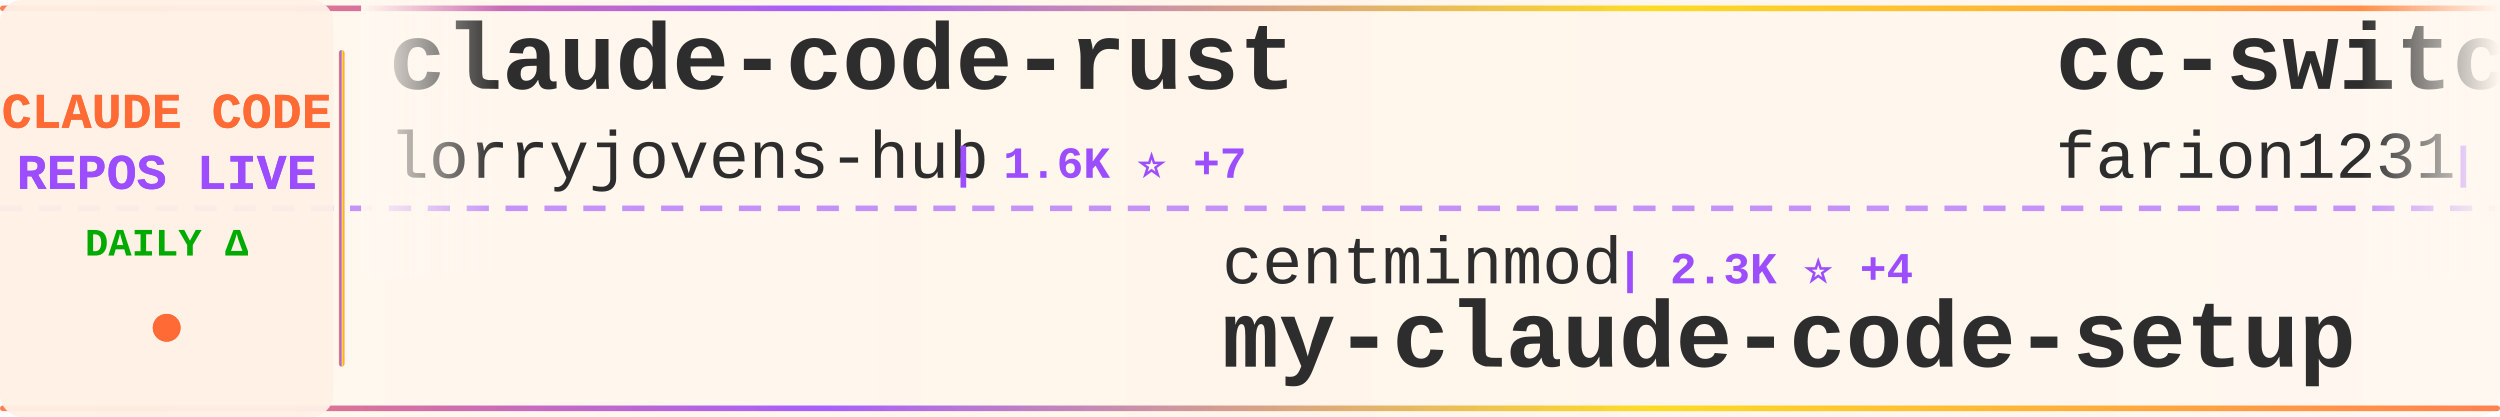
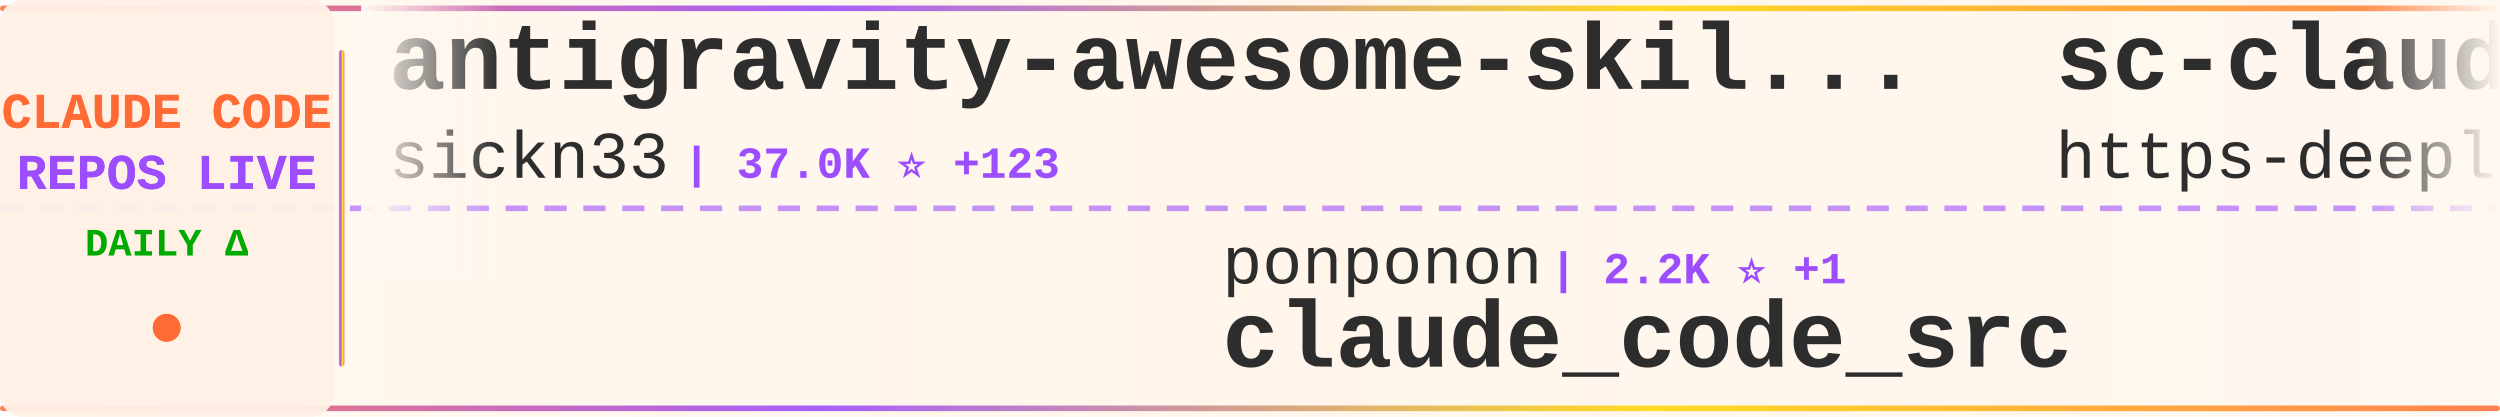
<svg xmlns="http://www.w3.org/2000/svg" width="900" height="150">
  <defs>
    <linearGradient id="tickerBg" x1="0%" y1="0%" x2="100%" y2="0%">
      <stop offset="0%" style="stop-color:#fff8f0;stop-opacity:0.98" />
      <stop offset="50%" style="stop-color:#fff5eb;stop-opacity:1" />
      <stop offset="100%" style="stop-color:#fff8f0;stop-opacity:0.98" />
    </linearGradient>
    <linearGradient id="borderGrad" x1="0%" y1="0%" x2="100%" y2="0%">
      <stop offset="0%" style="stop-color:#FF6B35;stop-opacity:0.85">
        <animate attributeName="stop-opacity" values="0.85;1;0.85" dur="2s" repeatCount="indefinite" />
      </stop>
      <stop offset="33%" style="stop-color:#9C4EFF;stop-opacity:0.9">
        <animate attributeName="stop-opacity" values="0.9;1;0.9" dur="2.2s" repeatCount="indefinite" />
      </stop>
      <stop offset="66%" style="stop-color:#FFD700;stop-opacity:0.85">
        <animate attributeName="stop-opacity" values="0.85;1;0.85" dur="1.8s" repeatCount="indefinite" />
      </stop>
      <stop offset="100%" style="stop-color:#FF6B35;stop-opacity:0.85">
        <animate attributeName="stop-opacity" values="0.85;1;0.85" dur="2s" repeatCount="indefinite" />
      </stop>
    </linearGradient>
    <filter id="textGlow">
      <feGaussianBlur stdDeviation="0.15" result="coloredBlur" />
      <feMerge>
        <feMergeNode in="coloredBlur" />
        <feMergeNode in="SourceGraphic" />
      </feMerge>
    </filter>
    <filter id="metricGlow">
      <feGaussianBlur stdDeviation="0.2" result="coloredBlur" />
      <feMerge>
        <feMergeNode in="coloredBlur" />
        <feMergeNode in="SourceGraphic" />
      </feMerge>
    </filter>
    <linearGradient id="leftFade" x1="0%" y1="0%" x2="100%" y2="0%">
      <stop offset="0%" style="stop-color:#fff8f0;stop-opacity:1" />
      <stop offset="100%" style="stop-color:#fff8f0;stop-opacity:0" />
    </linearGradient>
    <linearGradient id="rightFade" x1="0%" y1="0%" x2="100%" y2="0%">
      <stop offset="0%" style="stop-color:#fff8f0;stop-opacity:0" />
      <stop offset="100%" style="stop-color:#fff8f0;stop-opacity:1" />
    </linearGradient>
  </defs>
  <rect width="900" height="150" fill="url(#tickerBg)" rx="8" />
  <rect x="0" y="2" width="900" height="2" fill="url(#borderGrad)" rx="1" />
  <rect x="0" y="146" width="900" height="2" fill="url(#borderGrad)" rx="1" />
  <line x1="0" y1="75" x2="900" y2="75" stroke="#9C4EFF" stroke-width="2" stroke-dasharray="8 6" opacity="0.6" />
  <rect x="0" y="0" width="120" height="150" fill="#fff0e6" opacity="0.95" rx="8" />
  <text x="60" y="46" font-family="'Courier New', monospace" font-size="18" font-weight="bold" fill="#FF6B35" text-anchor="middle" filter="url(#textGlow)">
    CLAUDE CODE
  </text>
  <text x="60" y="68" font-family="'Courier New', monospace" font-size="18" font-weight="bold" fill="#9C4EFF" text-anchor="middle" filter="url(#textGlow)">
    REPOS LIVE
  </text>
  <text x="60" y="92" font-family="'Courier New', monospace" font-size="14" font-weight="bold" fill="#00aa00" text-anchor="middle">
    DAILY Δ
  </text>
  <circle cx="60" cy="118" r="5" fill="#FF6B35" filter="url(#metricGlow)">
    <animate attributeName="r" values="4;6;4" dur="1.5s" repeatCount="indefinite" />
    <animate attributeName="opacity" values="0.6;1;0.6" dur="1.5s" repeatCount="indefinite" />
  </circle>
  <rect x="122" y="18" width="2" height="114" fill="url(#borderGrad)" rx="1" />
  <clipPath id="tickerClip">
    <rect x="130" y="0" width="770" height="150" />
  </clipPath>
  <g clip-path="url(#tickerClip)">
    <g id="tickerItems">
      <animateTransform attributeName="transform" attributeType="XML" type="translate" from="0 0" to="-3000 0" dur="54s" repeatCount="indefinite" />
      <g transform="translate(0, 0)">
-         <text x="140" y="32" font-family="'Courier New', monospace" font-size="34" font-weight="bold" fill="#2d2d2d">claude-code-rust</text>
-         <text x="140" y="64" font-family="'Courier New', monospace" font-size="24" font-weight="normal" fill="#2d2d2d" opacity="1.0">lorryjovens-hub</text>
-         <text x="342" y="64" font-family="'Courier New', monospace" font-size="16" font-weight="bold" fill="#9C4EFF"> | 1.6K ⭐ +7</text>
+         <text x="140" y="32" font-family="'Courier New', monospace" font-size="34" font-weight="bold" fill="#2d2d2d">antigravity-awesome-skil...</text>
+         <text x="140" y="64" font-family="'Courier New', monospace" font-size="24" font-weight="normal" fill="#2d2d2d" opacity="1.0">sickn33</text>
+         <text x="246" y="64" font-family="'Courier New', monospace" font-size="16" font-weight="bold" fill="#9C4EFF"> | 37.0K ⭐ +123</text>
      </g>
      <g transform="translate(300, 0)">
-         <text x="140" y="102" font-family="'Courier New', monospace" font-size="24" font-weight="normal" fill="#2d2d2d" opacity="1.0">centminmod</text>
-         <text x="282" y="102" font-family="'Courier New', monospace" font-size="16" font-weight="bold" fill="#9C4EFF"> | 2.3K ⭐ +4</text>
-         <text x="140" y="132" font-family="'Courier New', monospace" font-size="34" font-weight="bold" fill="#2d2d2d">my-claude-code-setup</text>
+         <text x="140" y="102" font-family="'Courier New', monospace" font-size="24" font-weight="normal" fill="#2d2d2d" opacity="1.0">ponponon</text>
+         <text x="258" y="102" font-family="'Courier New', monospace" font-size="16" font-weight="bold" fill="#9C4EFF"> | 2.2K ⭐ +1</text>
+         <text x="140" y="132" font-family="'Courier New', monospace" font-size="34" font-weight="bold" fill="#2d2d2d">claude_code_src</text>
      </g>
      <g transform="translate(600, 0)">
-         <text x="140" y="32" font-family="'Courier New', monospace" font-size="34" font-weight="bold" fill="#2d2d2d">cc-switch</text>
-         <text x="140" y="64" font-family="'Courier New', monospace" font-size="24" font-weight="normal" fill="#2d2d2d" opacity="1.0">farion1231</text>
-         <text x="282" y="64" font-family="'Courier New', monospace" font-size="16" font-weight="bold" fill="#9C4EFF"> | 64.9K ⭐ +1.3K</text>
+         <text x="140" y="32" font-family="'Courier New', monospace" font-size="34" font-weight="bold" fill="#2d2d2d">sc-claude-code-files</text>
+         <text x="140" y="64" font-family="'Courier New', monospace" font-size="24" font-weight="normal" fill="#2d2d2d" opacity="1.0">https-deeplearning-ai</text>
+         <text x="414" y="64" font-family="'Courier New', monospace" font-size="16" font-weight="bold" fill="#9C4EFF"> | 509 ⭐ +1</text>
      </g>
      <g transform="translate(900, 0)">
-         <text x="140" y="102" font-family="'Courier New', monospace" font-size="24" font-weight="normal" fill="#2d2d2d" opacity="1.0">wanshuiyin</text>
-         <text x="282" y="102" font-family="'Courier New', monospace" font-size="16" font-weight="bold" fill="#9C4EFF"> | 8.6K ⭐ +97</text>
-         <text x="140" y="132" font-family="'Courier New', monospace" font-size="34" font-weight="bold" fill="#2d2d2d">Auto-claude-code-researc...</text>
+         <text x="140" y="102" font-family="'Courier New', monospace" font-size="24" font-weight="normal" fill="#2d2d2d" opacity="1.0">alex000kim</text>
+         <text x="282" y="102" font-family="'Courier New', monospace" font-size="16" font-weight="bold" fill="#9C4EFF"> | 225 ⭐</text>
+         <text x="140" y="132" font-family="'Courier New', monospace" font-size="34" font-weight="bold" fill="#2d2d2d">claude-code</text>
      </g>
      <g transform="translate(1200, 0)">
-         <text x="140" y="32" font-family="'Courier New', monospace" font-size="34" font-weight="bold" fill="#2d2d2d">claude-code-from-source</text>
-         <text x="140" y="64" font-family="'Courier New', monospace" font-size="24" font-weight="normal" fill="#2d2d2d" opacity="1.0">alejandrobalderas</text>
-         <text x="366" y="64" font-family="'Courier New', monospace" font-size="16" font-weight="bold" fill="#9C4EFF"> | 1.9K ⭐ +9</text>
+         <text x="140" y="32" font-family="'Courier New', monospace" font-size="34" font-weight="bold" fill="#2d2d2d">claude-code-base-action</text>
+         <text x="140" y="64" font-family="'Courier New', monospace" font-size="24" font-weight="normal" fill="#2d2d2d" opacity="1.0">anthropics</text>
+         <text x="282" y="64" font-family="'Courier New', monospace" font-size="16" font-weight="bold" fill="#9C4EFF"> | 817 ⭐</text>
      </g>
      <g transform="translate(1500, 0)">
-         <text x="140" y="102" font-family="'Courier New', monospace" font-size="24" font-weight="normal" fill="#2d2d2d" opacity="1.0">OneRedOak</text>
-         <text x="270" y="102" font-family="'Courier New', monospace" font-size="16" font-weight="bold" fill="#9C4EFF"> | 3.8K ⭐ +2</text>
-         <text x="140" y="132" font-family="'Courier New', monospace" font-size="34" font-weight="bold" fill="#2d2d2d">claude-code-workflows</text>
+         <text x="140" y="102" font-family="'Courier New', monospace" font-size="24" font-weight="normal" fill="#2d2d2d" opacity="1.0">Njengah</text>
+         <text x="246" y="102" font-family="'Courier New', monospace" font-size="16" font-weight="bold" fill="#9C4EFF"> | 1.7K ⭐ +2</text>
+         <text x="140" y="132" font-family="'Courier New', monospace" font-size="34" font-weight="bold" fill="#2d2d2d">claude-code-cheat-sheet</text>
      </g>
      <g transform="translate(1800, 0)">
-         <text x="140" y="32" font-family="'Courier New', monospace" font-size="34" font-weight="bold" fill="#2d2d2d">ClaudeCode</text>
-         <text x="140" y="64" font-family="'Courier New', monospace" font-size="24" font-weight="normal" fill="#2d2d2d" opacity="1.0">guanshan</text>
-         <text x="258" y="64" font-family="'Courier New', monospace" font-size="16" font-weight="bold" fill="#9C4EFF"> | 59 ⭐ +1</text>
+         <text x="140" y="32" font-family="'Courier New', monospace" font-size="34" font-weight="bold" fill="#2d2d2d">claude-code-spec-workflo...</text>
+         <text x="140" y="64" font-family="'Courier New', monospace" font-size="24" font-weight="normal" fill="#2d2d2d" opacity="1.0">Pimzino</text>
+         <text x="246" y="64" font-family="'Courier New', monospace" font-size="16" font-weight="bold" fill="#9C4EFF"> | 3.7K ⭐ +1</text>
      </g>
      <g transform="translate(2100, 0)">
        <text x="140" y="102" font-family="'Courier New', monospace" font-size="24" font-weight="normal" fill="#2d2d2d" opacity="1.0">anthropics</text>
-         <text x="282" y="102" font-family="'Courier New', monospace" font-size="16" font-weight="bold" fill="#9C4EFF"> | 4.6K ⭐ +10</text>
-         <text x="140" y="132" font-family="'Courier New', monospace" font-size="34" font-weight="bold" fill="#2d2d2d">claude-code-security-rev...</text>
+         <text x="282" y="102" font-family="'Courier New', monospace" font-size="16" font-weight="bold" fill="#9C4EFF"> | 122.1K ⭐ +355</text>
+         <text x="140" y="132" font-family="'Courier New', monospace" font-size="34" font-weight="bold" fill="#2d2d2d">claude-code</text>
      </g>
      <g transform="translate(2400, 0)">
-         <text x="140" y="32" font-family="'Courier New', monospace" font-size="34" font-weight="bold" fill="#2d2d2d">claude-code-from-scratch</text>
-         <text x="140" y="64" font-family="'Courier New', monospace" font-size="24" font-weight="normal" fill="#2d2d2d" opacity="1.0">Windy3f3f3f3f</text>
-         <text x="318" y="64" font-family="'Courier New', monospace" font-size="16" font-weight="bold" fill="#9C4EFF"> | 1.1K ⭐ +15</text>
+         <text x="140" y="32" font-family="'Courier New', monospace" font-size="34" font-weight="bold" fill="#2d2d2d">claude-task-master</text>
+         <text x="140" y="64" font-family="'Courier New', monospace" font-size="24" font-weight="normal" fill="#2d2d2d" opacity="1.0">eyaltoledano</text>
+         <text x="306" y="64" font-family="'Courier New', monospace" font-size="16" font-weight="bold" fill="#9C4EFF"> | 27.1K ⭐ +19</text>
      </g>
      <g transform="translate(2700, 0)">
-         <text x="140" y="102" font-family="'Courier New', monospace" font-size="24" font-weight="normal" fill="#2d2d2d" opacity="1.0">AICoderTudou</text>
-         <text x="306" y="102" font-family="'Courier New', monospace" font-size="16" font-weight="bold" fill="#9C4EFF"> | 497 ⭐</text>
-         <text x="140" y="132" font-family="'Courier New', monospace" font-size="34" font-weight="bold" fill="#2d2d2d">claude-code-tudou</text>
+         <text x="140" y="102" font-family="'Courier New', monospace" font-size="24" font-weight="normal" fill="#2d2d2d" opacity="1.0">AprilNEA</text>
+         <text x="258" y="102" font-family="'Courier New', monospace" font-size="16" font-weight="bold" fill="#9C4EFF"> | 377 ⭐ +1</text>
+         <text x="140" y="132" font-family="'Courier New', monospace" font-size="34" font-weight="bold" fill="#2d2d2d">claude-code-source</text>
      </g>
      <g transform="translate(3000, 0)">
-         <text x="140" y="32" font-family="'Courier New', monospace" font-size="34" font-weight="bold" fill="#2d2d2d">claude-code-rust</text>
-         <text x="140" y="64" font-family="'Courier New', monospace" font-size="24" font-weight="normal" fill="#2d2d2d" opacity="1.0">lorryjovens-hub</text>
-         <text x="342" y="64" font-family="'Courier New', monospace" font-size="16" font-weight="bold" fill="#9C4EFF"> | 1.6K ⭐ +7</text>
+         <text x="140" y="32" font-family="'Courier New', monospace" font-size="34" font-weight="bold" fill="#2d2d2d">antigravity-awesome-skil...</text>
+         <text x="140" y="64" font-family="'Courier New', monospace" font-size="24" font-weight="normal" fill="#2d2d2d" opacity="1.0">sickn33</text>
+         <text x="246" y="64" font-family="'Courier New', monospace" font-size="16" font-weight="bold" fill="#9C4EFF"> | 37.0K ⭐ +123</text>
      </g>
      <g transform="translate(3300, 0)">
-         <text x="140" y="102" font-family="'Courier New', monospace" font-size="24" font-weight="normal" fill="#2d2d2d" opacity="1.0">centminmod</text>
-         <text x="282" y="102" font-family="'Courier New', monospace" font-size="16" font-weight="bold" fill="#9C4EFF"> | 2.3K ⭐ +4</text>
-         <text x="140" y="132" font-family="'Courier New', monospace" font-size="34" font-weight="bold" fill="#2d2d2d">my-claude-code-setup</text>
+         <text x="140" y="102" font-family="'Courier New', monospace" font-size="24" font-weight="normal" fill="#2d2d2d" opacity="1.0">ponponon</text>
+         <text x="258" y="102" font-family="'Courier New', monospace" font-size="16" font-weight="bold" fill="#9C4EFF"> | 2.2K ⭐ +1</text>
+         <text x="140" y="132" font-family="'Courier New', monospace" font-size="34" font-weight="bold" fill="#2d2d2d">claude_code_src</text>
      </g>
      <g transform="translate(3600, 0)">
-         <text x="140" y="32" font-family="'Courier New', monospace" font-size="34" font-weight="bold" fill="#2d2d2d">cc-switch</text>
-         <text x="140" y="64" font-family="'Courier New', monospace" font-size="24" font-weight="normal" fill="#2d2d2d" opacity="1.0">farion1231</text>
-         <text x="282" y="64" font-family="'Courier New', monospace" font-size="16" font-weight="bold" fill="#9C4EFF"> | 64.9K ⭐ +1.3K</text>
+         <text x="140" y="32" font-family="'Courier New', monospace" font-size="34" font-weight="bold" fill="#2d2d2d">sc-claude-code-files</text>
+         <text x="140" y="64" font-family="'Courier New', monospace" font-size="24" font-weight="normal" fill="#2d2d2d" opacity="1.0">https-deeplearning-ai</text>
+         <text x="414" y="64" font-family="'Courier New', monospace" font-size="16" font-weight="bold" fill="#9C4EFF"> | 509 ⭐ +1</text>
      </g>
      <g transform="translate(3900, 0)">
-         <text x="140" y="102" font-family="'Courier New', monospace" font-size="24" font-weight="normal" fill="#2d2d2d" opacity="1.0">wanshuiyin</text>
-         <text x="282" y="102" font-family="'Courier New', monospace" font-size="16" font-weight="bold" fill="#9C4EFF"> | 8.6K ⭐ +97</text>
-         <text x="140" y="132" font-family="'Courier New', monospace" font-size="34" font-weight="bold" fill="#2d2d2d">Auto-claude-code-researc...</text>
+         <text x="140" y="102" font-family="'Courier New', monospace" font-size="24" font-weight="normal" fill="#2d2d2d" opacity="1.0">alex000kim</text>
+         <text x="282" y="102" font-family="'Courier New', monospace" font-size="16" font-weight="bold" fill="#9C4EFF"> | 225 ⭐</text>
+         <text x="140" y="132" font-family="'Courier New', monospace" font-size="34" font-weight="bold" fill="#2d2d2d">claude-code</text>
      </g>
    </g>
  </g>
  <rect x="130" y="0" width="50" height="100" fill="url(#leftFade)" />
  <rect x="850" y="0" width="50" height="100" fill="url(#rightFade)" />
</svg>
